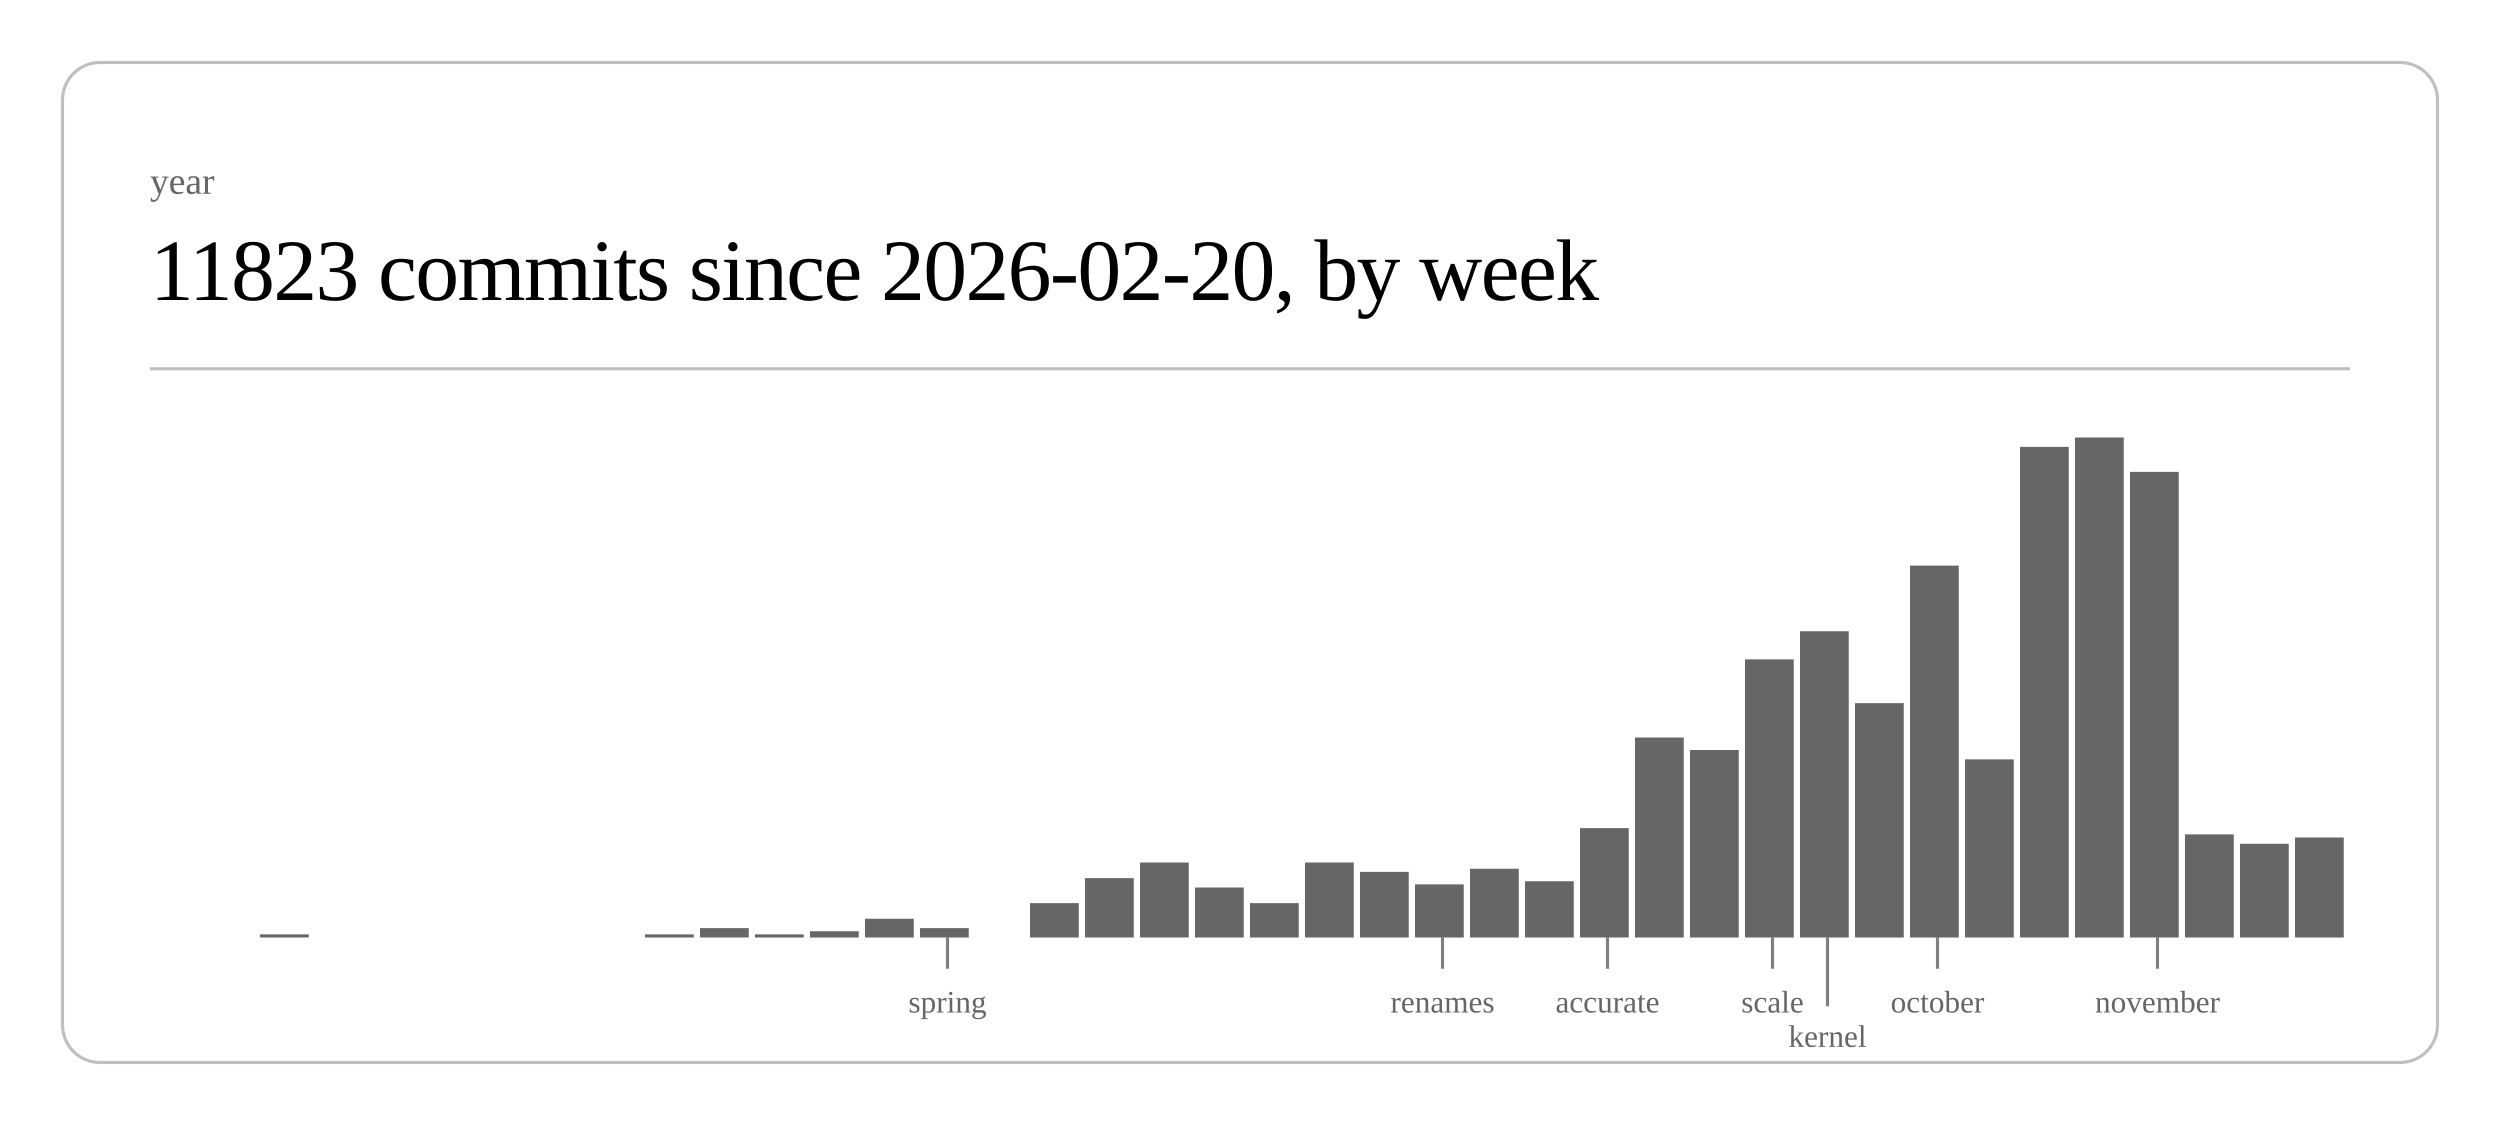
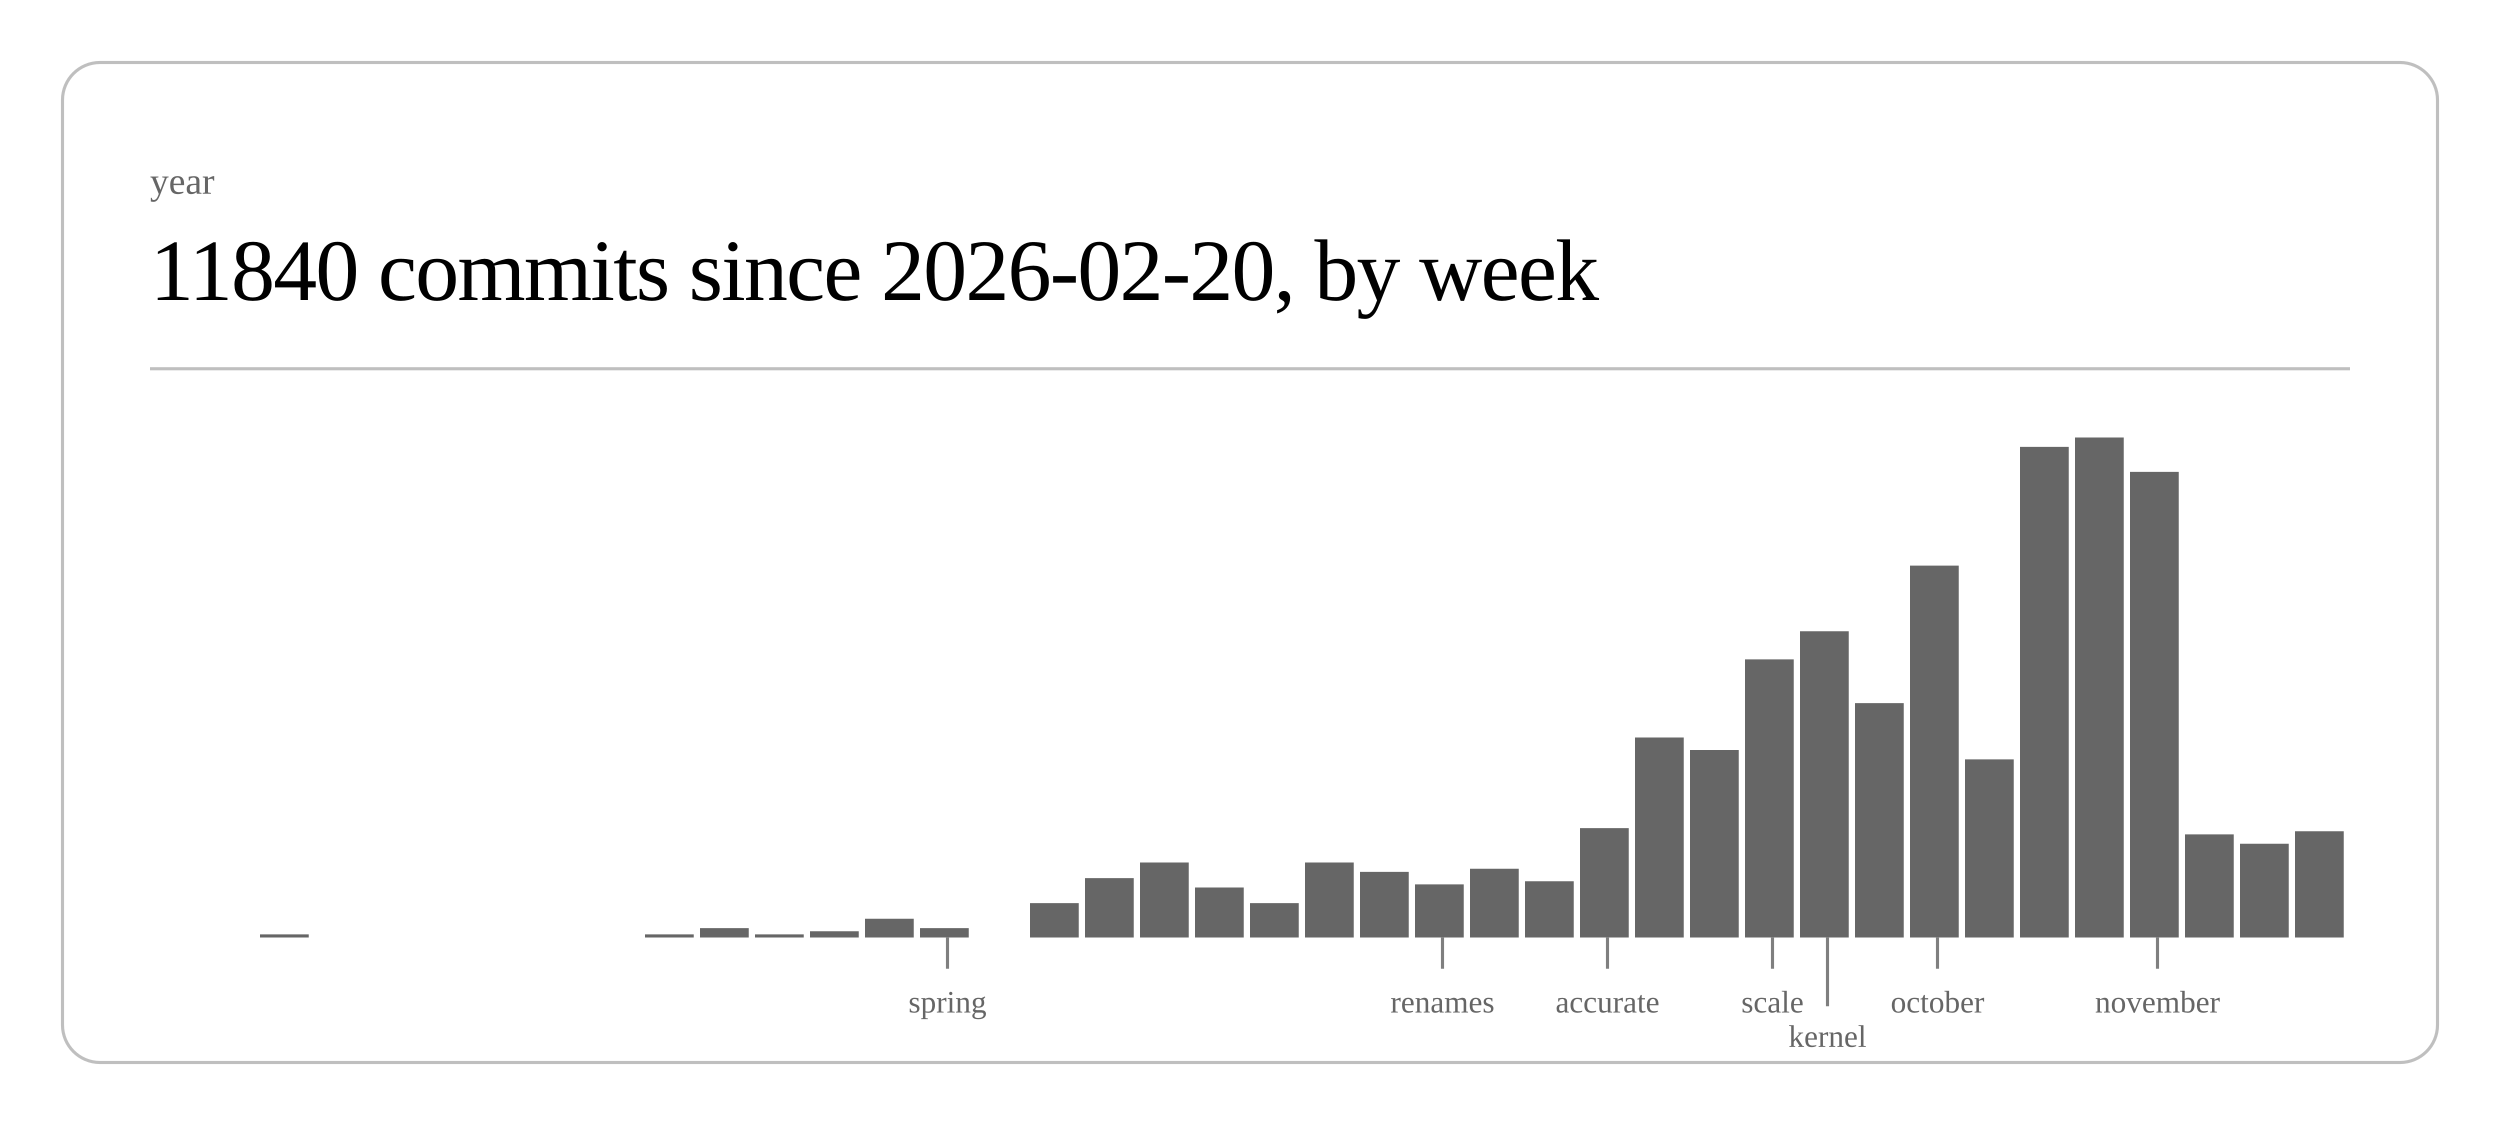
<svg xmlns="http://www.w3.org/2000/svg" class="post-header-svg" viewBox="0 0 800 360" width="800" height="360">
  <rect x="20" y="20" width="760" height="320" rx="12" ry="12" fill="none" stroke="currentColor" stroke-width="1" opacity="0.25" />
  <text fill="currentColor" x="48" y="62" font-size="12" opacity="0.6">year</text>
-   <text fill="currentColor" x="48" y="96" font-size="28" font-weight="300" letter-spacing="-0.5">11823 commits since 2026-02-20, by week</text>
+   <text fill="currentColor" x="48" y="96" font-size="28" font-weight="300" letter-spacing="-0.5">11840 commits since 2026-02-20, by week</text>
  <line stroke="currentColor" x1="48" y1="118" x2="752" y2="118" stroke-width="1" opacity="0.25" />
  <rect x="83.2" y="299" width="15.6" height="1" fill="currentColor" opacity="0.6" />
  <rect x="206.4" y="299" width="15.6" height="1" fill="currentColor" opacity="0.6" />
  <rect x="224.0" y="297" width="15.6" height="3" fill="currentColor" opacity="0.6" />
  <rect x="241.6" y="299" width="15.6" height="1" fill="currentColor" opacity="0.6" />
  <rect x="259.2" y="298" width="15.6" height="2" fill="currentColor" opacity="0.6" />
  <rect x="276.8" y="294" width="15.6" height="6" fill="currentColor" opacity="0.6" />
  <rect x="294.4" y="297" width="15.6" height="3" fill="currentColor" opacity="0.6" />
  <rect x="329.6" y="289" width="15.6" height="11" fill="currentColor" opacity="0.6" />
  <rect x="347.2" y="281" width="15.6" height="19" fill="currentColor" opacity="0.6" />
  <rect x="364.8" y="276" width="15.6" height="24" fill="currentColor" opacity="0.6" />
  <rect x="382.4" y="284" width="15.6" height="16" fill="currentColor" opacity="0.6" />
  <rect x="400.0" y="289" width="15.6" height="11" fill="currentColor" opacity="0.6" />
  <rect x="417.6" y="276" width="15.6" height="24" fill="currentColor" opacity="0.6" />
  <rect x="435.2" y="279" width="15.6" height="21" fill="currentColor" opacity="0.6" />
  <rect x="452.8" y="283" width="15.6" height="17" fill="currentColor" opacity="0.6" />
  <rect x="470.4" y="278" width="15.6" height="22" fill="currentColor" opacity="0.6" />
  <rect x="488.0" y="282" width="15.6" height="18" fill="currentColor" opacity="0.6" />
  <rect x="505.6" y="265" width="15.6" height="35" fill="currentColor" opacity="0.6" />
  <rect x="523.2" y="236" width="15.6" height="64" fill="currentColor" opacity="0.6" />
  <rect x="540.8" y="240" width="15.6" height="60" fill="currentColor" opacity="0.6" />
  <rect x="558.4" y="211" width="15.6" height="89" fill="currentColor" opacity="0.6" />
  <rect x="576.0" y="202" width="15.6" height="98" fill="currentColor" opacity="0.6" />
  <rect x="593.6" y="225" width="15.6" height="75" fill="currentColor" opacity="0.6" />
  <rect x="611.2" y="181" width="15.6" height="119" fill="currentColor" opacity="0.6" />
  <rect x="628.8" y="243" width="15.6" height="57" fill="currentColor" opacity="0.6" />
  <rect x="646.4" y="143" width="15.6" height="157" fill="currentColor" opacity="0.6" />
  <rect x="664.0" y="140" width="15.6" height="160" fill="currentColor" opacity="0.6" />
  <rect x="681.6" y="151" width="15.6" height="149" fill="currentColor" opacity="0.6" />
  <rect x="699.2" y="267" width="15.6" height="33" fill="currentColor" opacity="0.6" />
  <rect x="716.8" y="270" width="15.6" height="30" fill="currentColor" opacity="0.6" />
-   <rect x="734.4" y="268" width="15.6" height="32" fill="currentColor" opacity="0.6" />
+   <rect x="734.4" y="266" width="15.6" height="34" fill="currentColor" opacity="0.6" />
  <line stroke="currentColor" x1="303.2" y1="300" x2="303.2" y2="310" stroke-width="1" opacity="0.5" />
  <text fill="currentColor" x="303.2" y="324" font-size="10" opacity="0.6" text-anchor="middle">spring</text>
  <line stroke="currentColor" x1="461.6" y1="300" x2="461.6" y2="310" stroke-width="1" opacity="0.5" />
  <text fill="currentColor" x="461.6" y="324" font-size="10" opacity="0.6" text-anchor="middle">renames</text>
  <line stroke="currentColor" x1="514.4" y1="300" x2="514.4" y2="310" stroke-width="1" opacity="0.5" />
  <text fill="currentColor" x="514.4" y="324" font-size="10" opacity="0.6" text-anchor="middle">accurate</text>
  <line stroke="currentColor" x1="567.2" y1="300" x2="567.2" y2="310" stroke-width="1" opacity="0.5" />
  <text fill="currentColor" x="567.2" y="324" font-size="10" opacity="0.6" text-anchor="middle">scale</text>
  <line stroke="currentColor" x1="584.8" y1="300" x2="584.8" y2="322" stroke-width="1" opacity="0.5" />
  <text fill="currentColor" x="584.8" y="335" font-size="10" opacity="0.6" text-anchor="middle">kernel</text>
  <line stroke="currentColor" x1="620.0" y1="300" x2="620.0" y2="310" stroke-width="1" opacity="0.5" />
  <text fill="currentColor" x="620.0" y="324" font-size="10" opacity="0.6" text-anchor="middle">october</text>
  <line stroke="currentColor" x1="690.4" y1="300" x2="690.4" y2="310" stroke-width="1" opacity="0.5" />
  <text fill="currentColor" x="690.4" y="324" font-size="10" opacity="0.6" text-anchor="middle">november</text>
</svg>
